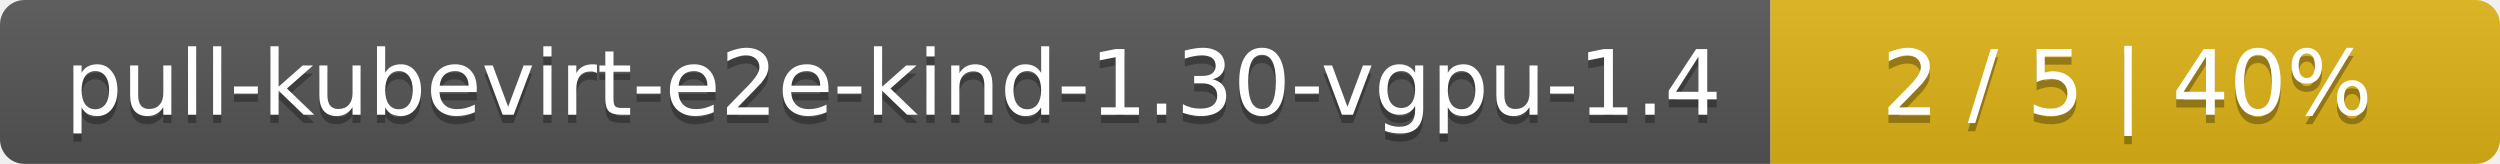
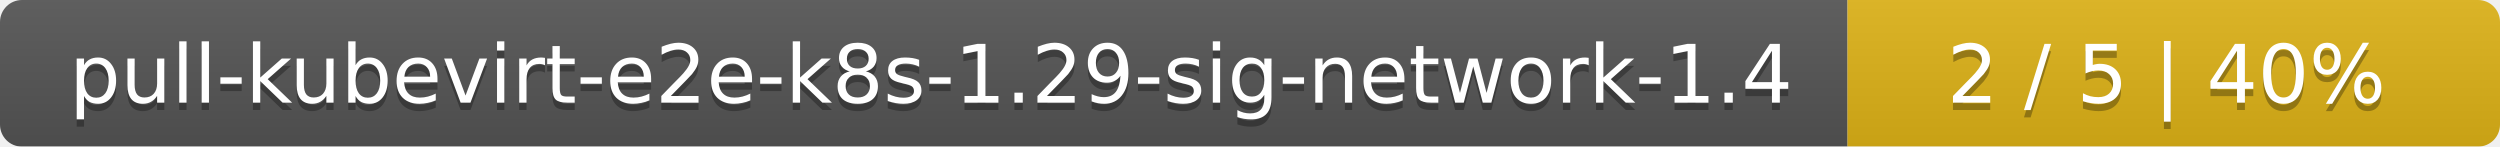
- <svg xmlns="http://www.w3.org/2000/svg" width="305" height="20">
+ <svg xmlns="http://www.w3.org/2000/svg" width="341" height="20">
  <linearGradient id="smooth" x2="0" y2="100%">
    <stop offset="0" stop-color="#bbb" stop-opacity=".1" />
    <stop offset="1" stop-opacity=".1" />
  </linearGradient>
  <mask id="round">
-     <rect width="305" height="20" rx="3" fill="#fff" />
+     <rect width="341" height="20" rx="3" fill="#fff" />
  </mask>
  <g mask="url(#round)">
-     <rect width="216" height="20" fill="#555" />
-     <rect x="216" width="89" height="20" fill="#dfb317" />
-     <rect width="305" height="20" fill="url(#smooth)" />
+     <rect width="252" height="20" fill="#555" />
+     <rect x="252" width="89" height="20" fill="#dfb317" />
+     <rect width="341" height="20" fill="url(#smooth)" />
  </g>
  <g fill="#fff" text-anchor="middle" font-family="DejaVu Sans,Verdana,Geneva,sans-serif" font-size="11">
-     <text x="109" y="15" fill="#010101" fill-opacity=".3">pull-kubevirt-e2e-kind-1.30-vgpu-1.4</text>
-     <text x="109" y="14">pull-kubevirt-e2e-kind-1.30-vgpu-1.4</text>
-     <text x="259.5" y="15" fill="#010101" fill-opacity=".3">2 / 5    |    40%</text>
-     <text x="259.5" y="14">2 / 5    |    40%</text>
+     <text x="127" y="15" fill="#010101" fill-opacity=".3">pull-kubevirt-e2e-k8s-1.29-sig-network-1.4</text>
+     <text x="127" y="14">pull-kubevirt-e2e-k8s-1.29-sig-network-1.4</text>
+     <text x="295.5" y="15" fill="#010101" fill-opacity=".3">2 / 5    |    40%</text>
+     <text x="295.5" y="14">2 / 5    |    40%</text>
  </g>
</svg>
